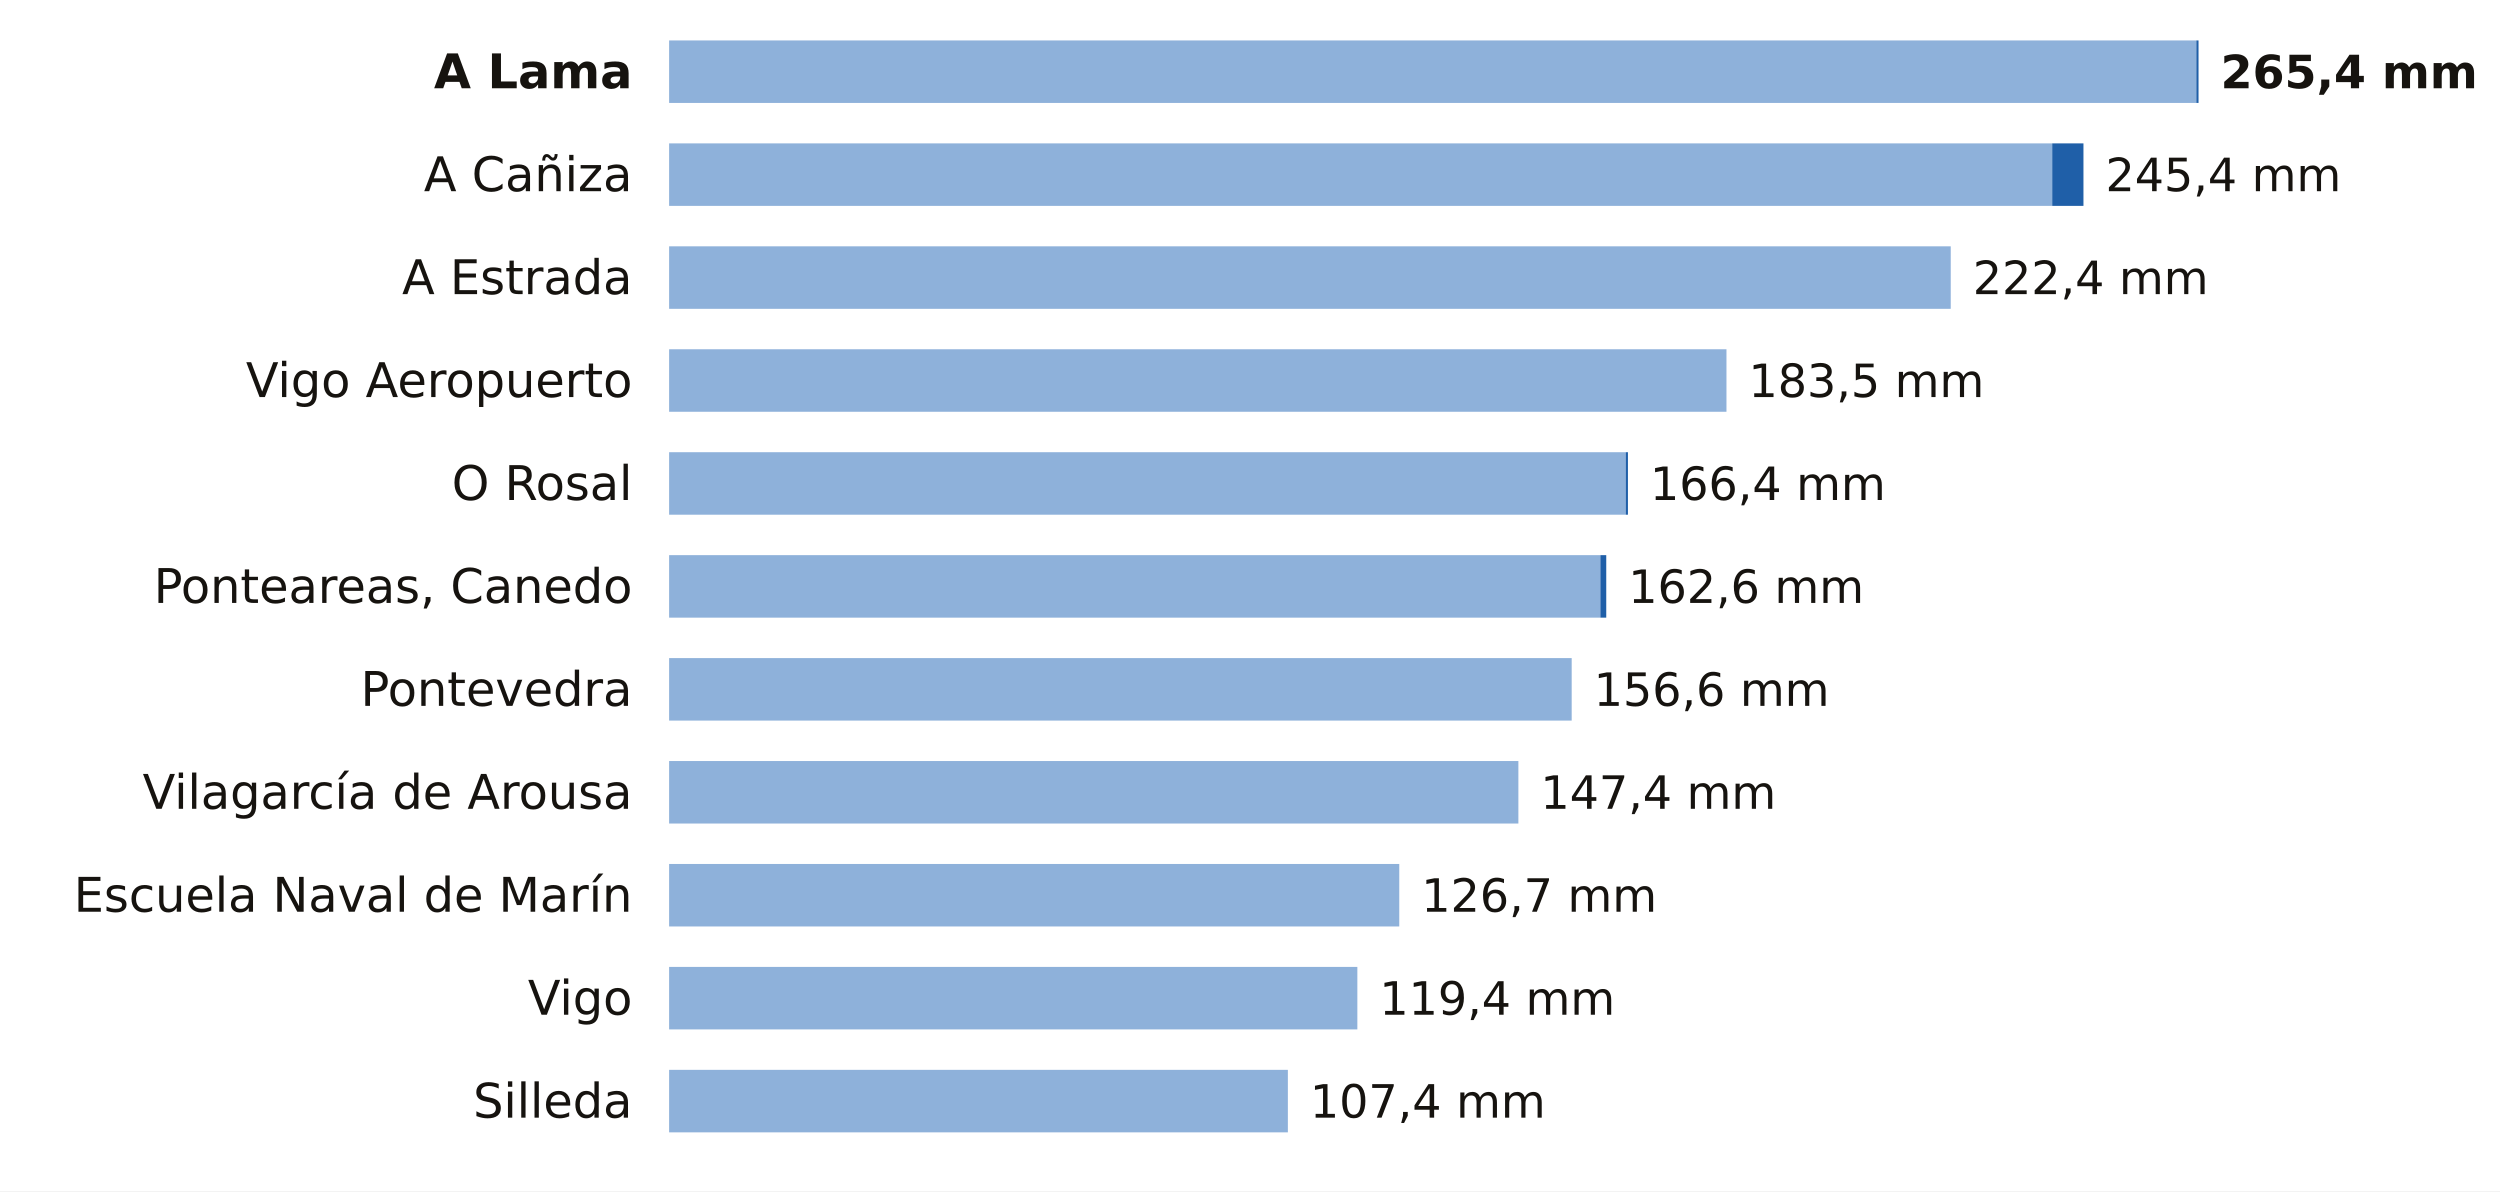
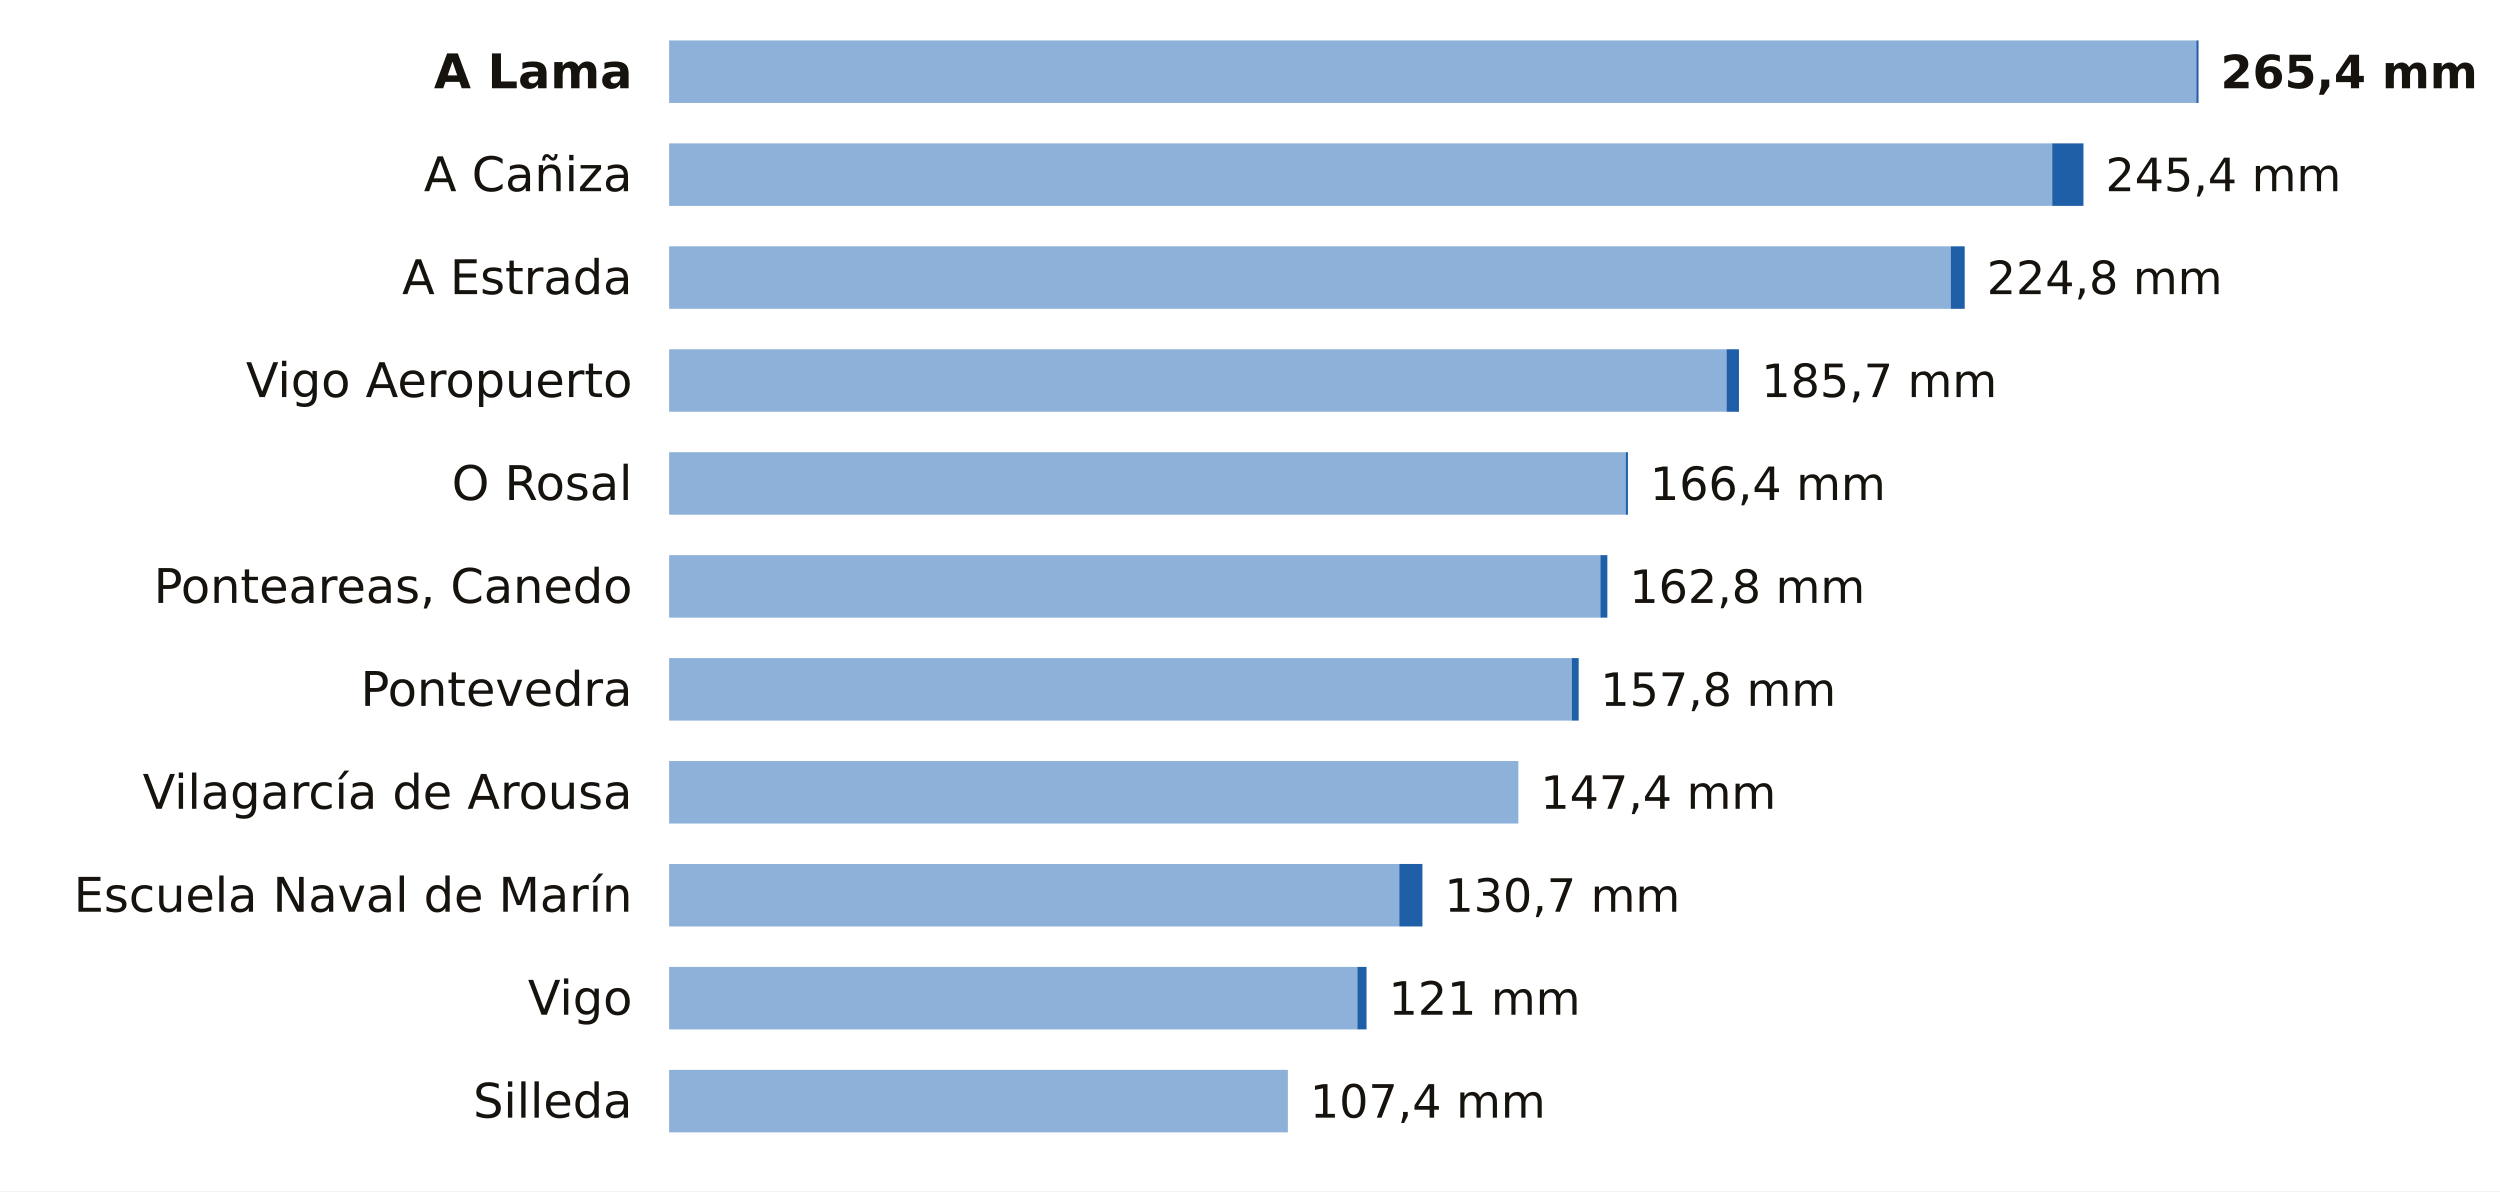
<svg xmlns="http://www.w3.org/2000/svg" viewBox="0 0 680 324" width="680" height="324" role="img" aria-label="La lluvia de los últimos 7 días en las estaciones de AEMET de Pontevedra">
  <rect width="680" height="324" fill="#FFFFFF" />
  <text x="172.0" y="24.0" font-size="13" fill="#16130F" text-anchor="end" font-weight="600" font-family="Public Sans, DejaVu Sans, Arial, sans-serif">A Lama</text>
  <rect x="182" y="11" width="415.4" height="17" fill="#8EB1DA" />
  <rect x="597.4" y="11" width="0.6" height="17" fill="#1F5FA8" />
  <text x="604.0" y="24.0" font-size="12.5" fill="#16130F" text-anchor="start" font-weight="700" font-family="Public Sans, DejaVu Sans, Arial, sans-serif">265,4 mm</text>
  <text x="172.0" y="52.0" font-size="13" fill="#16130F" text-anchor="end" font-weight="400" font-family="Public Sans, DejaVu Sans, Arial, sans-serif">A Cañiza</text>
  <rect x="182" y="39" width="376.2" height="17" fill="#8EB1DA" />
  <rect x="558.2" y="39" width="8.5" height="17" fill="#1F5FA8" />
  <text x="572.7" y="52.0" font-size="12.5" fill="#16130F" text-anchor="start" font-weight="500" font-family="Public Sans, DejaVu Sans, Arial, sans-serif">245,4 mm</text>
  <text x="172.0" y="80.0" font-size="13" fill="#16130F" text-anchor="end" font-weight="400" font-family="Public Sans, DejaVu Sans, Arial, sans-serif">A Estrada</text>
  <rect x="182" y="67" width="348.6" height="17" fill="#8EB1DA" />
-   <text x="536.6" y="80.0" font-size="12.5" fill="#16130F" text-anchor="start" font-weight="500" font-family="Public Sans, DejaVu Sans, Arial, sans-serif">222,4 mm</text>
+   <rect x="530.6" y="67" width="3.8" height="17" fill="#1F5FA8" />
+   <text x="540.4" y="80.0" font-size="12.5" fill="#16130F" text-anchor="start" font-weight="500" font-family="Public Sans, DejaVu Sans, Arial, sans-serif">224,8 mm</text>
  <text x="172.0" y="108.0" font-size="13" fill="#16130F" text-anchor="end" font-weight="400" font-family="Public Sans, DejaVu Sans, Arial, sans-serif">Vigo Aeropuerto</text>
  <rect x="182" y="95" width="287.6" height="17" fill="#8EB1DA" />
-   <text x="475.6" y="108.0" font-size="12.5" fill="#16130F" text-anchor="start" font-weight="500" font-family="Public Sans, DejaVu Sans, Arial, sans-serif">183,5 mm</text>
+   <rect x="469.6" y="95" width="3.4" height="17" fill="#1F5FA8" />
+   <text x="479.1" y="108.0" font-size="12.5" fill="#16130F" text-anchor="start" font-weight="500" font-family="Public Sans, DejaVu Sans, Arial, sans-serif">185,7 mm</text>
  <text x="172.0" y="136.0" font-size="13" fill="#16130F" text-anchor="end" font-weight="400" font-family="Public Sans, DejaVu Sans, Arial, sans-serif">O Rosal</text>
  <rect x="182" y="123" width="260.2" height="17" fill="#8EB1DA" />
  <rect x="442.2" y="123" width="0.6" height="17" fill="#1F5FA8" />
  <text x="448.8" y="136.0" font-size="12.5" fill="#16130F" text-anchor="start" font-weight="500" font-family="Public Sans, DejaVu Sans, Arial, sans-serif">166,4 mm</text>
  <text x="172.0" y="164.0" font-size="13" fill="#16130F" text-anchor="end" font-weight="400" font-family="Public Sans, DejaVu Sans, Arial, sans-serif">Ponteareas, Canedo</text>
  <rect x="182" y="151" width="253.3" height="17" fill="#8EB1DA" />
-   <rect x="435.3" y="151" width="1.6" height="17" fill="#1F5FA8" />
-   <text x="442.9" y="164.0" font-size="12.5" fill="#16130F" text-anchor="start" font-weight="500" font-family="Public Sans, DejaVu Sans, Arial, sans-serif">162,6 mm</text>
+   <rect x="435.3" y="151" width="1.9" height="17" fill="#1F5FA8" />
+   <text x="443.2" y="164.0" font-size="12.5" fill="#16130F" text-anchor="start" font-weight="500" font-family="Public Sans, DejaVu Sans, Arial, sans-serif">162,8 mm</text>
  <text x="172.0" y="192.0" font-size="13" fill="#16130F" text-anchor="end" font-weight="400" font-family="Public Sans, DejaVu Sans, Arial, sans-serif">Pontevedra</text>
  <rect x="182" y="179" width="245.5" height="17" fill="#8EB1DA" />
-   <text x="433.5" y="192.0" font-size="12.5" fill="#16130F" text-anchor="start" font-weight="500" font-family="Public Sans, DejaVu Sans, Arial, sans-serif">156,6 mm</text>
+   <rect x="427.5" y="179" width="1.9" height="17" fill="#1F5FA8" />
+   <text x="435.3" y="192.0" font-size="12.5" fill="#16130F" text-anchor="start" font-weight="500" font-family="Public Sans, DejaVu Sans, Arial, sans-serif">157,8 mm</text>
  <text x="172.0" y="220.0" font-size="13" fill="#16130F" text-anchor="end" font-weight="400" font-family="Public Sans, DejaVu Sans, Arial, sans-serif">Vilagarcía de Arousa</text>
  <rect x="182" y="207" width="231.0" height="17" fill="#8EB1DA" />
  <text x="419.0" y="220.0" font-size="12.5" fill="#16130F" text-anchor="start" font-weight="500" font-family="Public Sans, DejaVu Sans, Arial, sans-serif">147,4 mm</text>
  <text x="172.0" y="248.0" font-size="13" fill="#16130F" text-anchor="end" font-weight="400" font-family="Public Sans, DejaVu Sans, Arial, sans-serif">Escuela Naval de Marín</text>
  <rect x="182" y="235" width="198.6" height="17" fill="#8EB1DA" />
-   <text x="386.6" y="248.0" font-size="12.5" fill="#16130F" text-anchor="start" font-weight="500" font-family="Public Sans, DejaVu Sans, Arial, sans-serif">126,7 mm</text>
+   <rect x="380.6" y="235" width="6.3" height="17" fill="#1F5FA8" />
+   <text x="392.9" y="248.0" font-size="12.5" fill="#16130F" text-anchor="start" font-weight="500" font-family="Public Sans, DejaVu Sans, Arial, sans-serif">130,7 mm</text>
  <text x="172.0" y="276.0" font-size="13" fill="#16130F" text-anchor="end" font-weight="400" font-family="Public Sans, DejaVu Sans, Arial, sans-serif">Vigo</text>
  <rect x="182" y="263" width="187.2" height="17" fill="#8EB1DA" />
-   <text x="375.2" y="276.0" font-size="12.5" fill="#16130F" text-anchor="start" font-weight="500" font-family="Public Sans, DejaVu Sans, Arial, sans-serif">119,4 mm</text>
+   <rect x="369.2" y="263" width="2.5" height="17" fill="#1F5FA8" />
+   <text x="377.7" y="276.0" font-size="12.5" fill="#16130F" text-anchor="start" font-weight="500" font-family="Public Sans, DejaVu Sans, Arial, sans-serif">121 mm</text>
  <text x="172.0" y="304.0" font-size="13" fill="#16130F" text-anchor="end" font-weight="400" font-family="Public Sans, DejaVu Sans, Arial, sans-serif">Silleda</text>
  <rect x="182" y="291" width="168.3" height="17" fill="#8EB1DA" />
  <text x="356.3" y="304.0" font-size="12.5" fill="#16130F" text-anchor="start" font-weight="500" font-family="Public Sans, DejaVu Sans, Arial, sans-serif">107,4 mm</text>
</svg>
